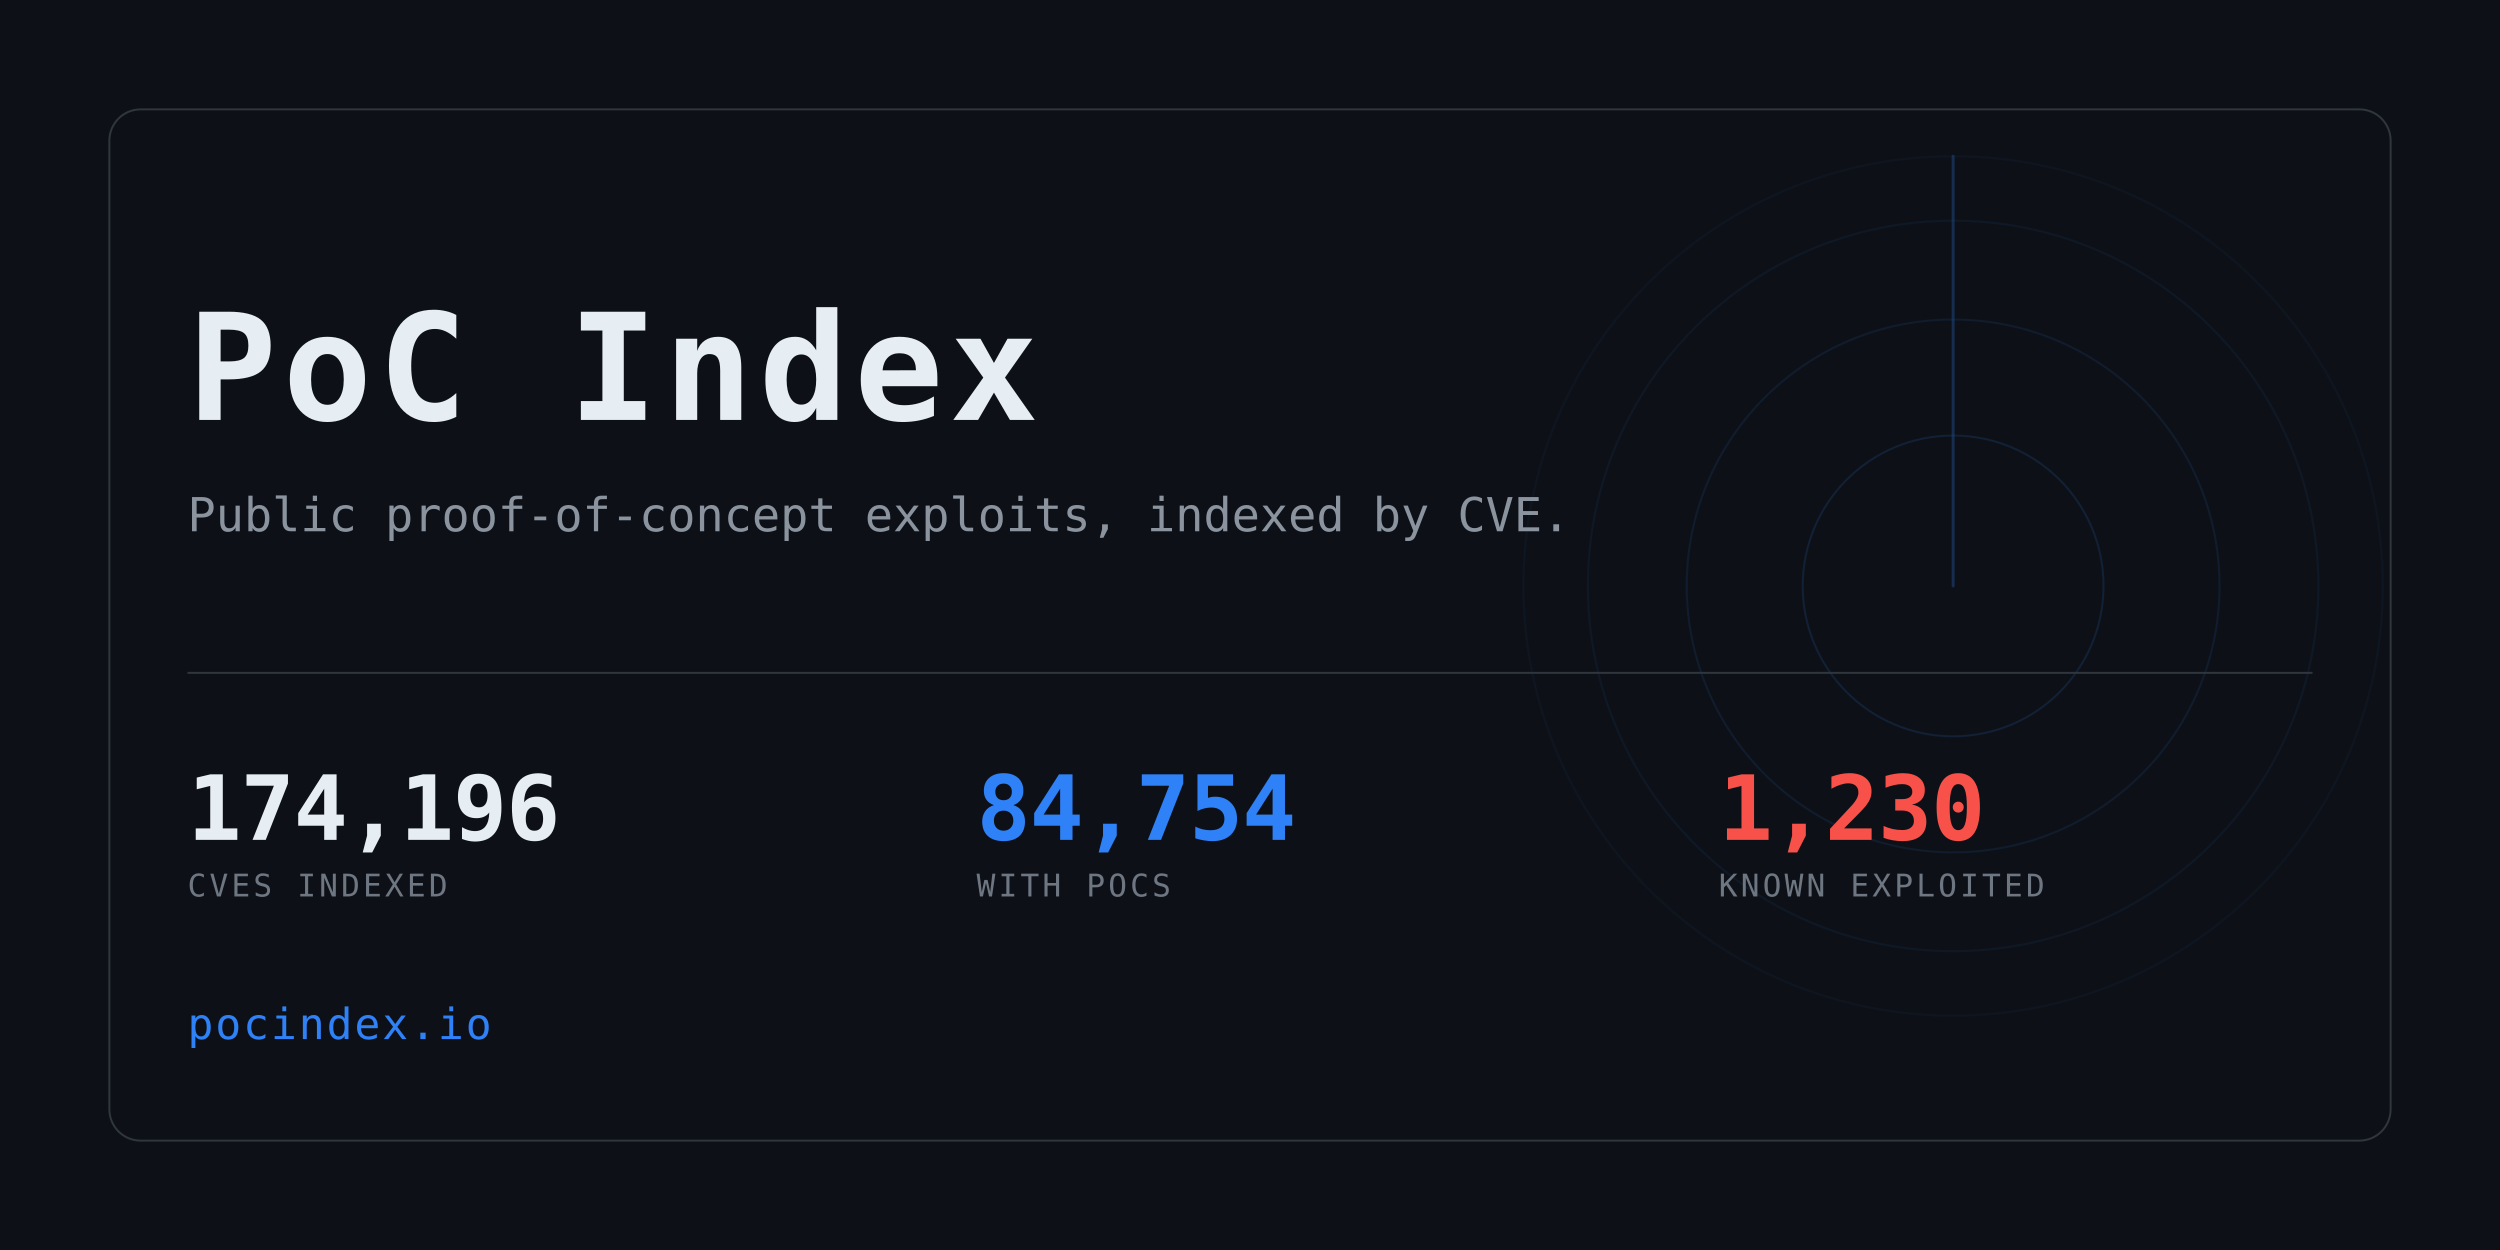
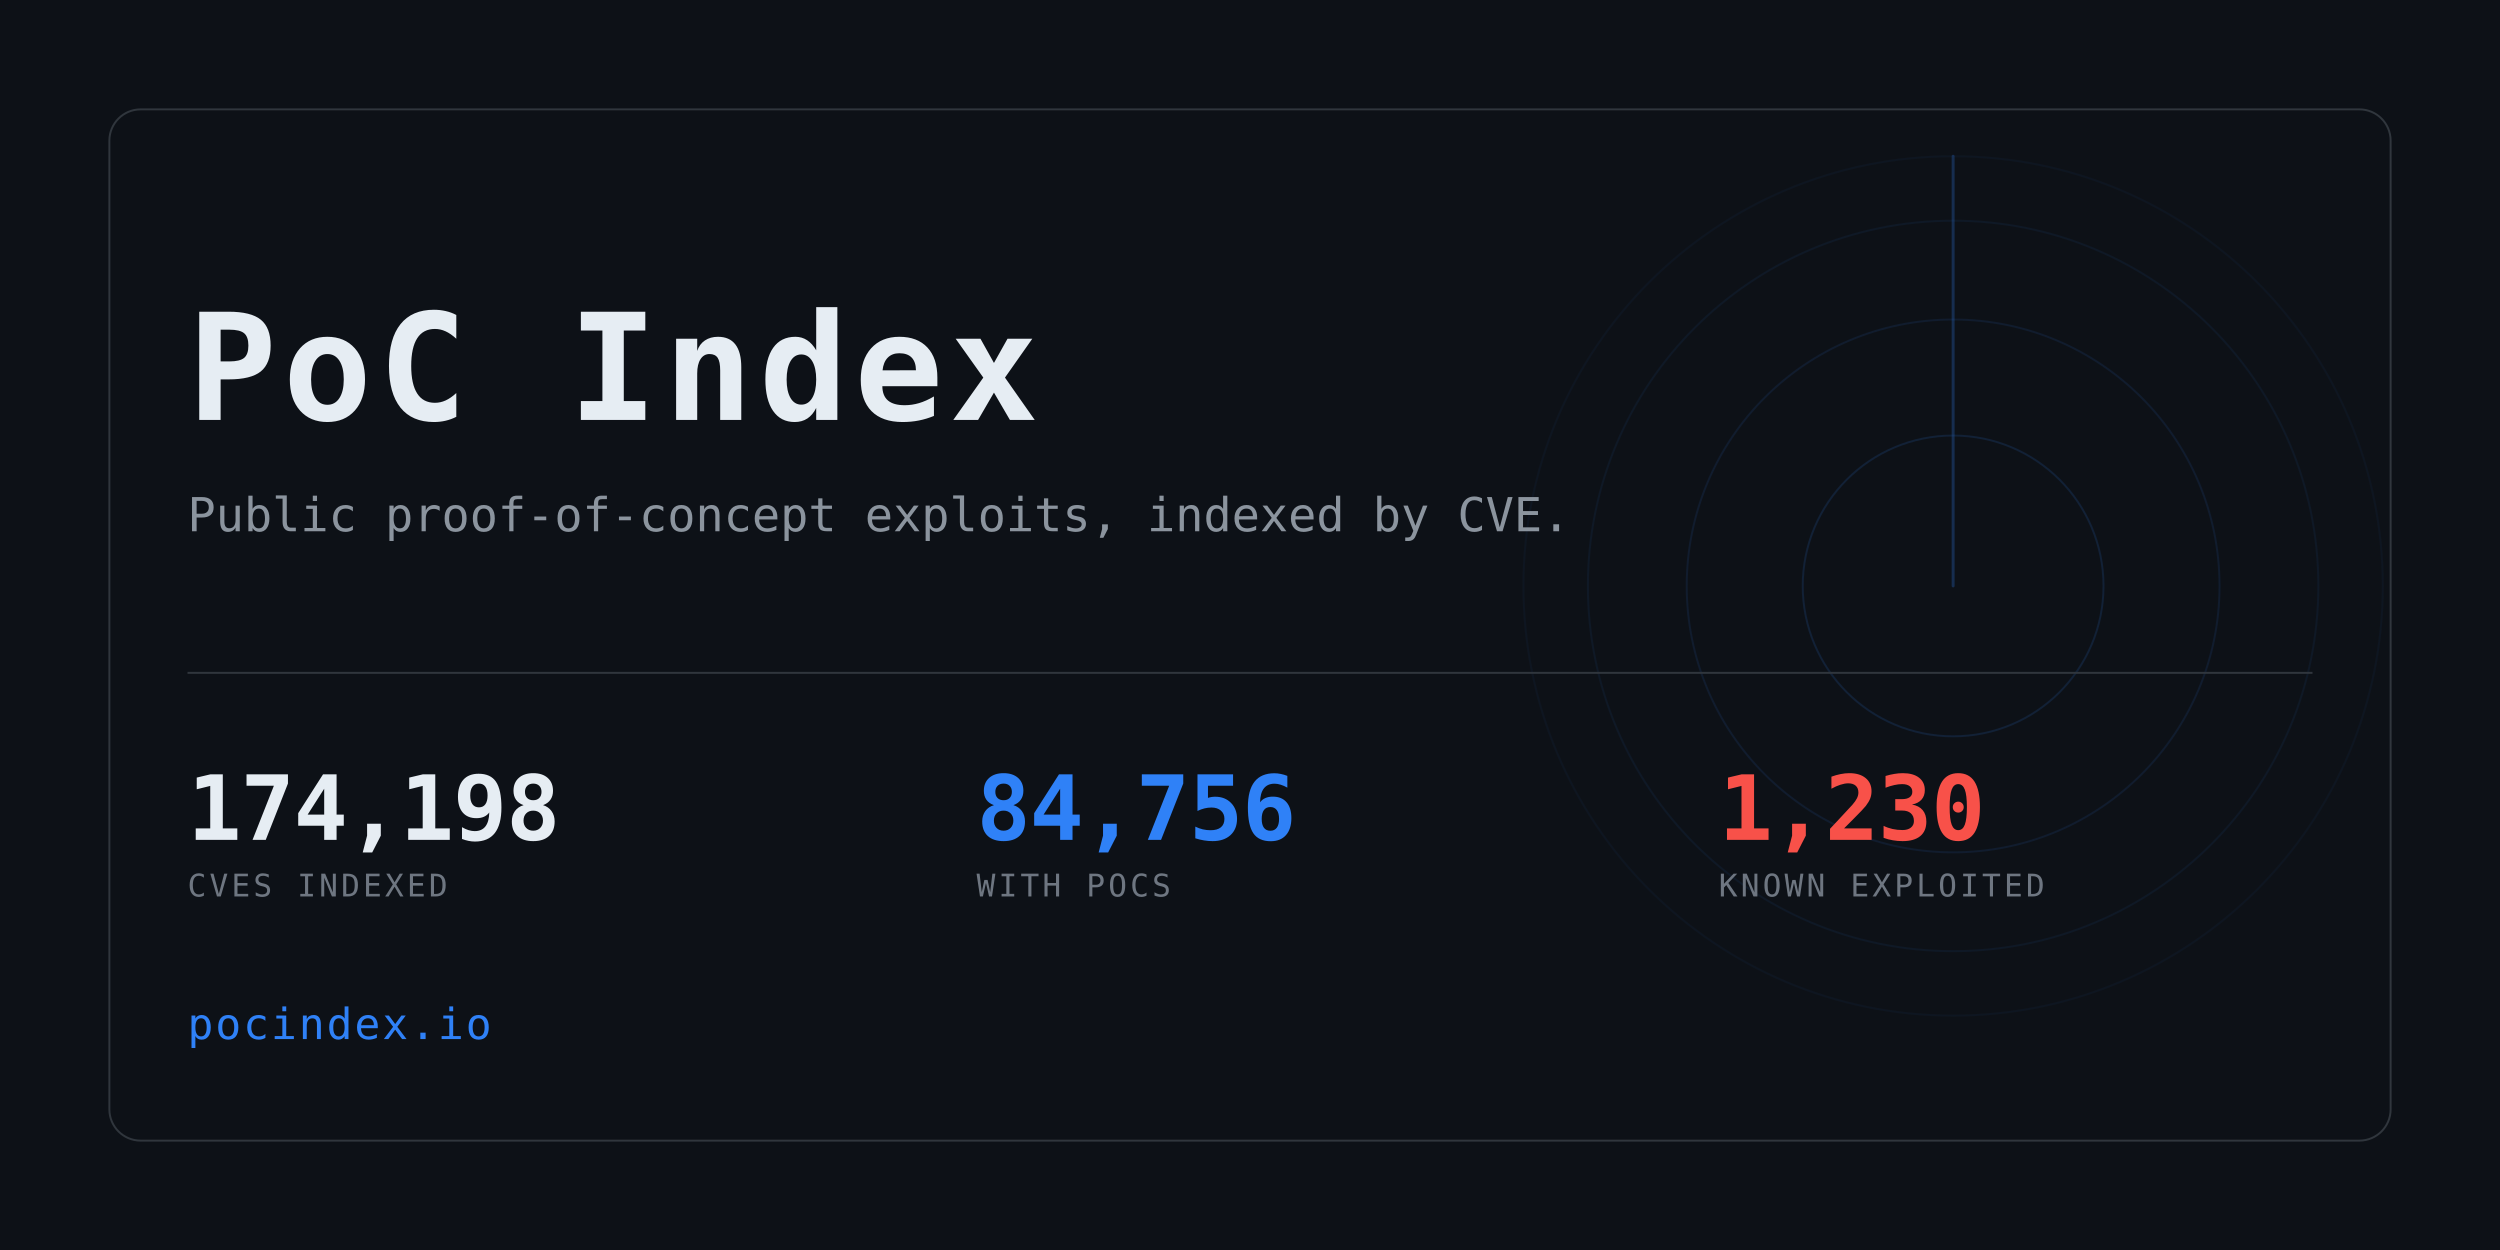
<svg xmlns="http://www.w3.org/2000/svg" width="1280" height="640" viewBox="0 0 1280 640" role="img" aria-label="PoC Index">
  <clipPath id="card">
    <rect x="56" y="56" width="1168" height="528" rx="16" />
  </clipPath>
  <rect width="1280" height="640" fill="#0d1117" />
  <g clip-path="url(#card)" opacity="0.6">
    <g>
      <circle cx="1000" cy="300" r="77.0" fill="none" stroke="#2f81f7" stroke-width="1" opacity="0.234" />
      <circle cx="1000" cy="300" r="136.4" fill="none" stroke="#2f81f7" stroke-width="1" opacity="0.169" />
      <circle cx="1000" cy="300" r="187.0" fill="none" stroke="#2f81f7" stroke-width="1" opacity="0.117" />
      <circle cx="1000" cy="300" r="220.0" fill="none" stroke="#2f81f7" stroke-width="1" opacity="0.078" />
      <line x1="1000" y1="300" x2="1000" y2="80.0" stroke="#2f81f7" stroke-width="1.5" stroke-linecap="round" opacity="0.416">
        <animateTransform attributeName="transform" type="rotate" from="0 1000 300" to="360 1000 300" dur="8s" repeatCount="indefinite" />
      </line>
    </g>
  </g>
  <rect x="56" y="56" width="1168" height="528" rx="16" fill="none" stroke="#30363d" />
  <text x="96" y="215" font-family="ui-monospace,SFMono-Regular,Menlo,Consolas,monospace" font-size="76" font-weight="700" fill="#e6edf3" letter-spacing="3">PoC Index</text>
  <text x="96" y="272" font-family="ui-monospace,SFMono-Regular,Menlo,Consolas,monospace" font-size="24" fill="#8b949e">
    Public proof-of-concept exploits, indexed by CVE.</text>
  <rect x="96" y="344" width="1088" height="1" fill="#30363d" />
-   <text x="96" y="430" font-family="ui-monospace,SFMono-Regular,Menlo,Consolas,monospace" font-size="46" font-weight="700" fill="#e6edf3" letter-spacing="-0.5">174,196</text>
+   <text x="96" y="430" font-family="ui-monospace,SFMono-Regular,Menlo,Consolas,monospace" font-size="46" font-weight="700" fill="#e6edf3" letter-spacing="-0.5">174,198</text>
  <text x="96" y="459" font-family="ui-monospace,SFMono-Regular,Menlo,Consolas,monospace" font-size="16" fill="#6e7681" letter-spacing="1.6">CVES INDEXED</text>
-   <text x="500" y="430" font-family="ui-monospace,SFMono-Regular,Menlo,Consolas,monospace" font-size="46" font-weight="700" fill="#2f81f7" letter-spacing="-0.5">84,754</text>
+   <text x="500" y="430" font-family="ui-monospace,SFMono-Regular,Menlo,Consolas,monospace" font-size="46" font-weight="700" fill="#2f81f7" letter-spacing="-0.5">84,756</text>
  <text x="500" y="459" font-family="ui-monospace,SFMono-Regular,Menlo,Consolas,monospace" font-size="16" fill="#6e7681" letter-spacing="1.6">WITH POCS</text>
  <text x="880" y="430" font-family="ui-monospace,SFMono-Regular,Menlo,Consolas,monospace" font-size="46" font-weight="700" fill="#f85149" letter-spacing="-0.5">1,230</text>
  <text x="880" y="459" font-family="ui-monospace,SFMono-Regular,Menlo,Consolas,monospace" font-size="16" fill="#6e7681" letter-spacing="1.6">KNOWN EXPLOITED</text>
  <text x="96" y="532" font-family="ui-monospace,SFMono-Regular,Menlo,Consolas,monospace" font-size="22" fill="#2f81f7" letter-spacing="1">pocindex.io</text>
</svg>
